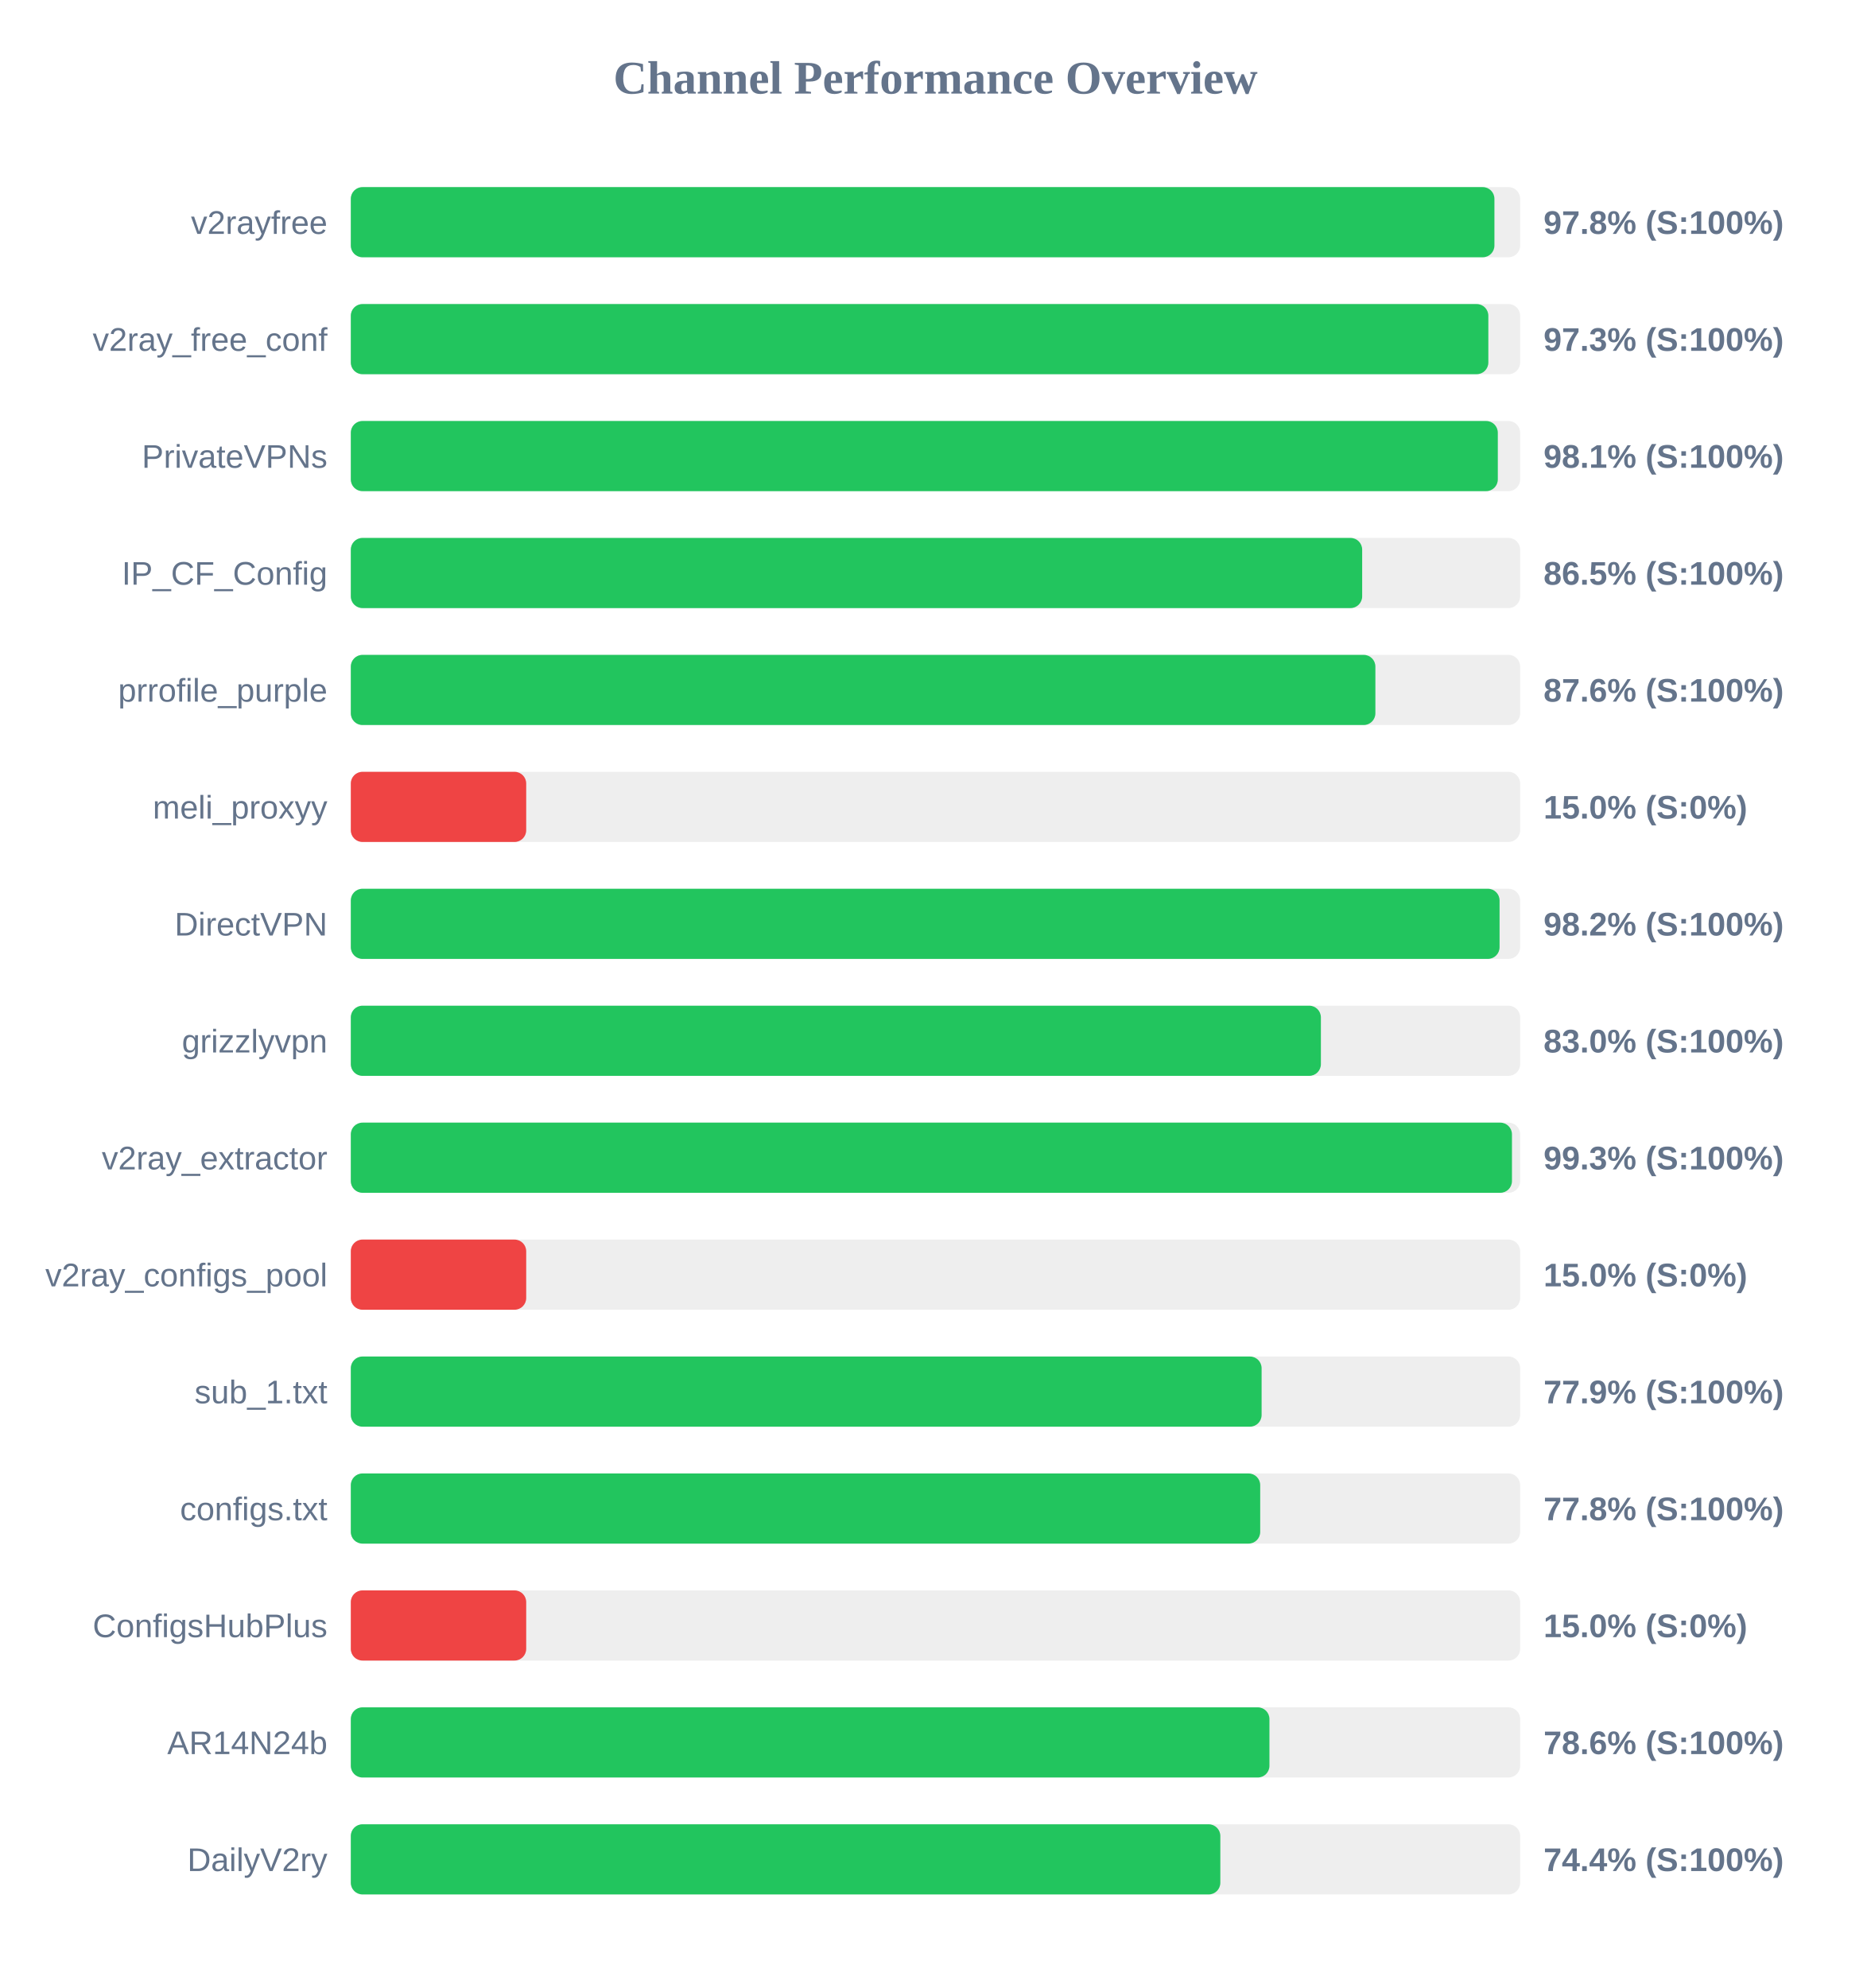
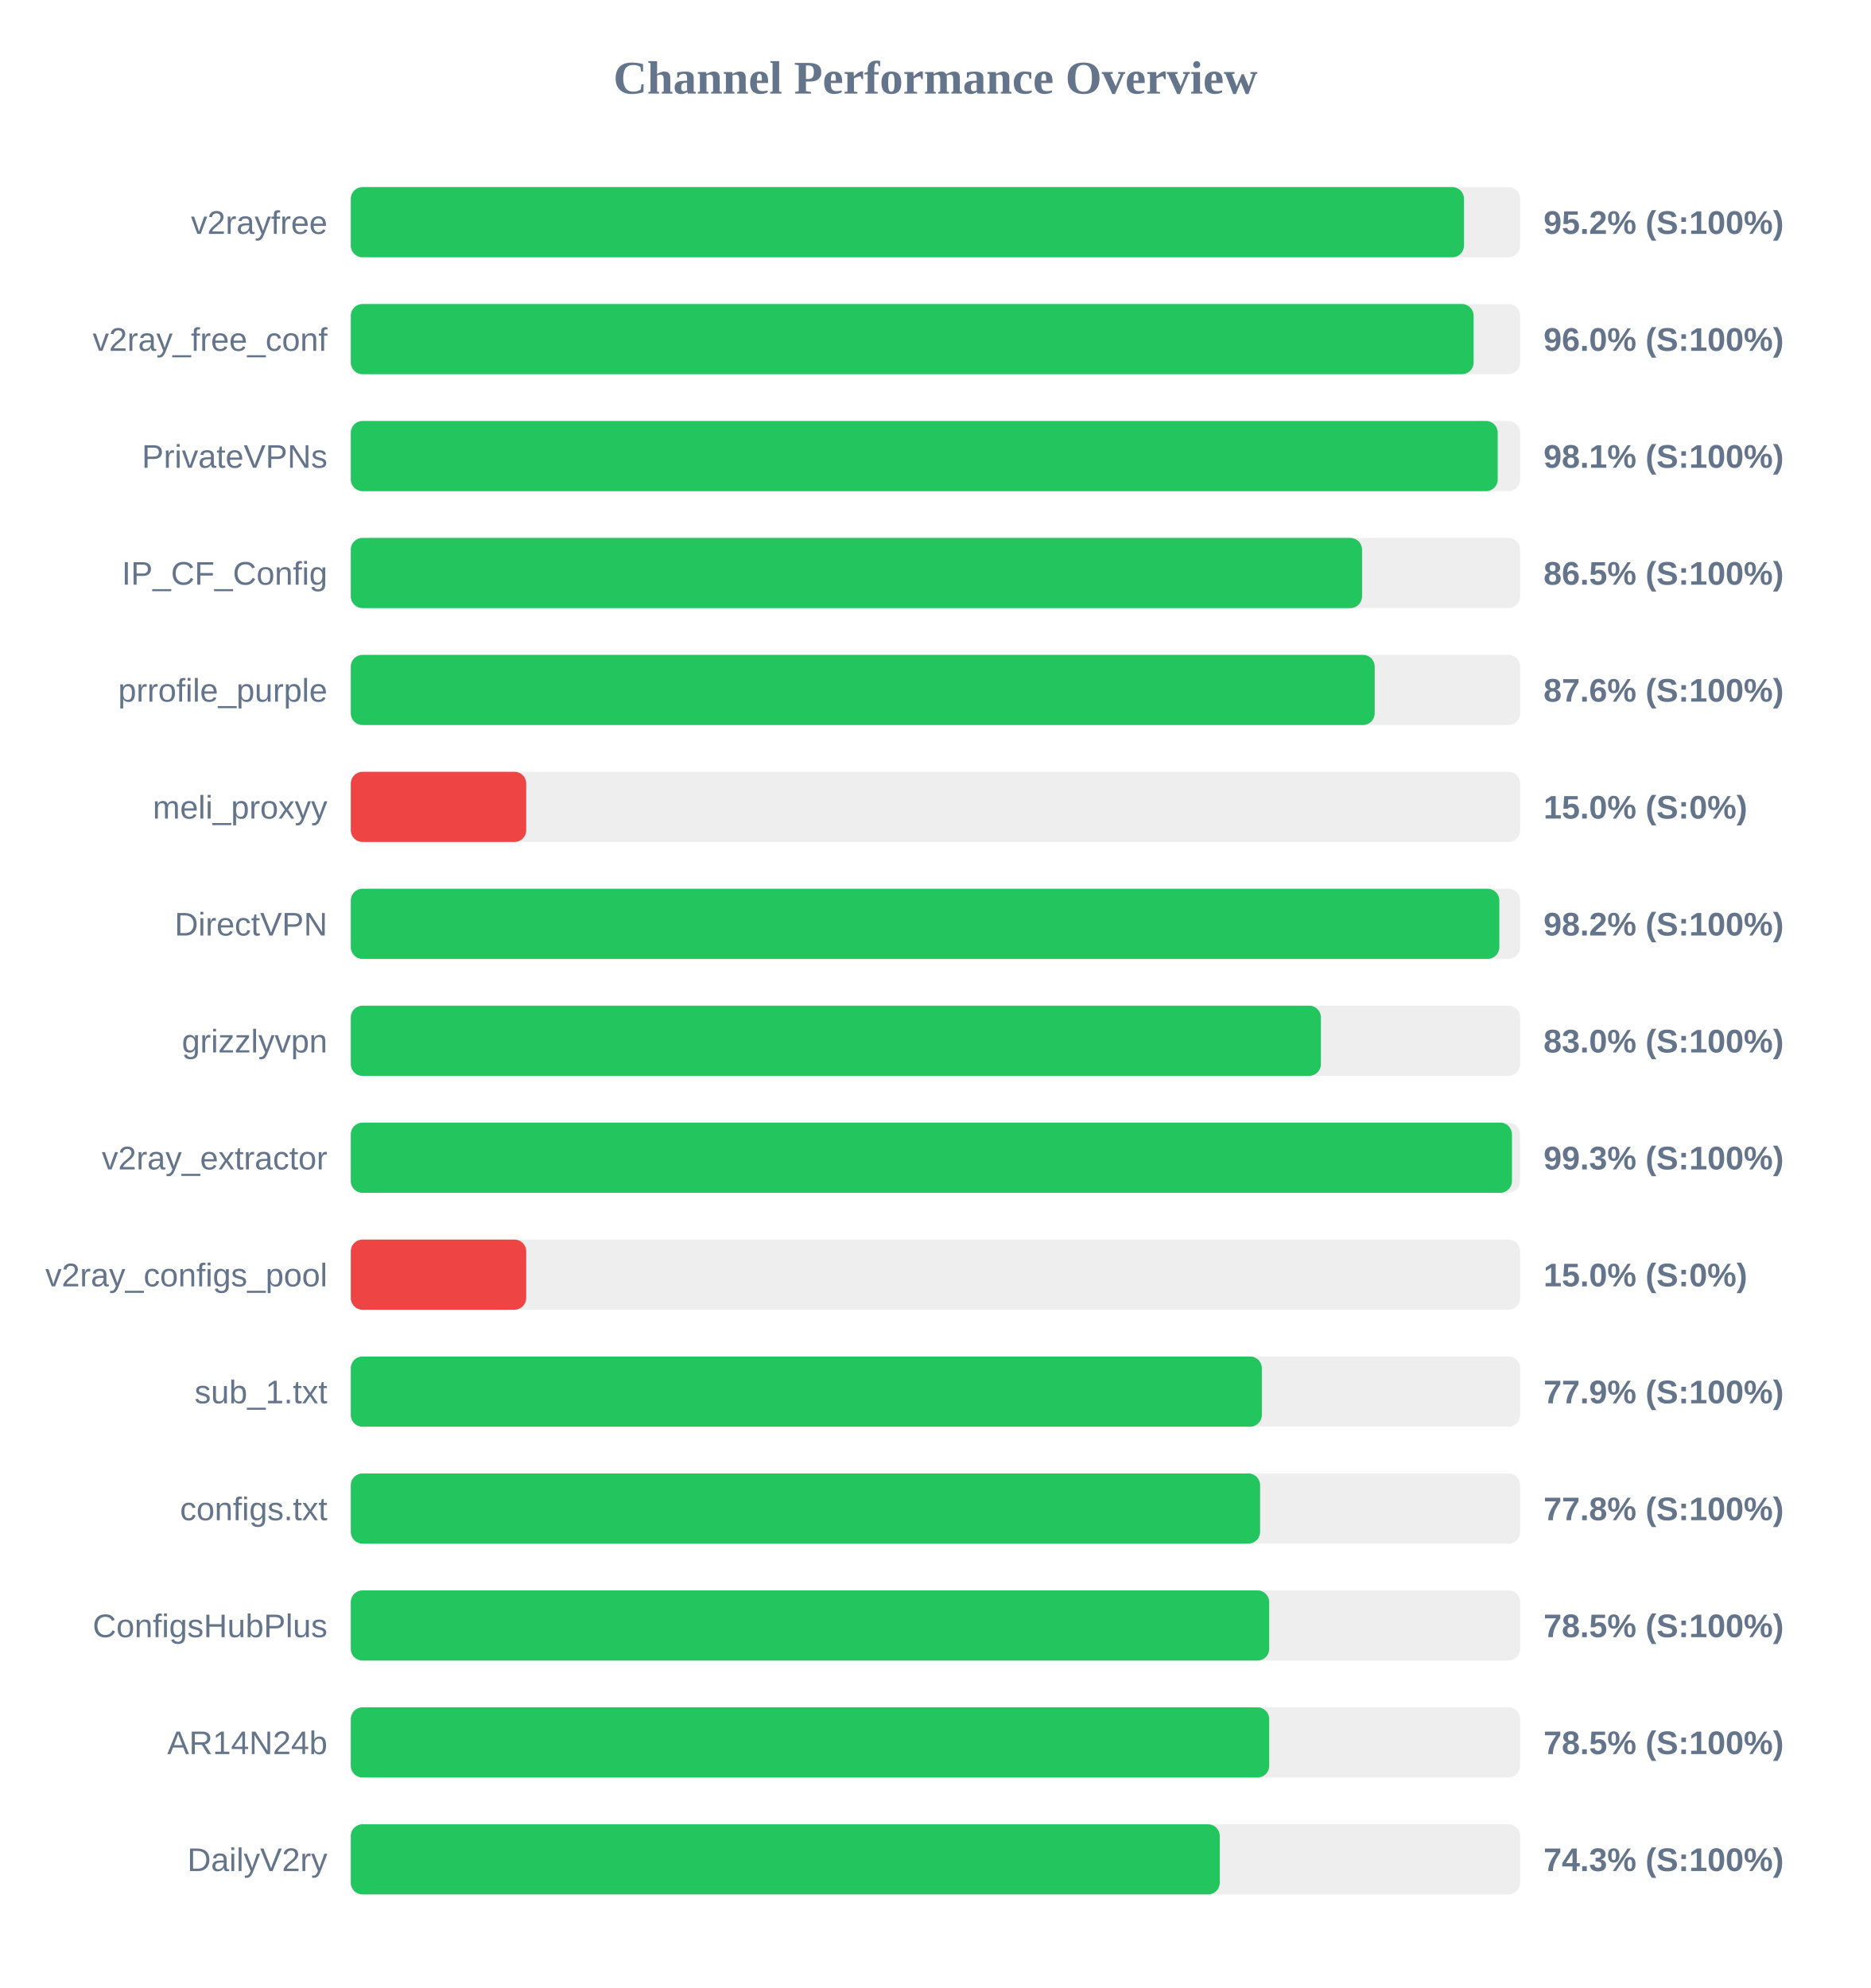
<svg xmlns="http://www.w3.org/2000/svg" width="800" height="850" version="1.1">
  <style>
        .row { font: 14px Arial; fill: #64748b; }
        .score { font: bold 14px Arial; fill: #64748b; }
    </style>
  <text x="400" y="40" text-anchor="middle" font-size="20px" font-weight="bold" fill="#64748b">Channel Performance Overview</text>
  <rect x="150" y="80" width="500" height="30" fill="#eee" rx="5" />
-   <rect x="150" y="80" width="489.0" height="30" fill="#22c55e" rx="5" />
+   <rect x="150" y="80" width="476.0" height="30" fill="#22c55e" rx="5" />
  <text x="140" y="100" text-anchor="end" class="row">v2rayfree</text>
-   <text x="660" y="100" text-anchor="start" class="score">97.8% (S:100%)</text>
+   <text x="660" y="100" text-anchor="start" class="score">95.2% (S:100%)</text>
  <rect x="150" y="130" width="500" height="30" fill="#eee" rx="5" />
-   <rect x="150" y="130" width="486.4" height="30" fill="#22c55e" rx="5" />
+   <rect x="150" y="130" width="480.1" height="30" fill="#22c55e" rx="5" />
  <text x="140" y="150" text-anchor="end" class="row">v2ray_free_conf</text>
-   <text x="660" y="150" text-anchor="start" class="score">97.3% (S:100%)</text>
+   <text x="660" y="150" text-anchor="start" class="score">96.0% (S:100%)</text>
  <rect x="150" y="180" width="500" height="30" fill="#eee" rx="5" />
-   <rect x="150" y="180" width="490.45" height="30" fill="#22c55e" rx="5" />
+   <rect x="150" y="180" width="490.4" height="30" fill="#22c55e" rx="5" />
  <text x="140" y="200" text-anchor="end" class="row">PrivateVPNs</text>
  <text x="660" y="200" text-anchor="start" class="score">98.1% (S:100%)</text>
  <rect x="150" y="230" width="500" height="30" fill="#eee" rx="5" />
-   <rect x="150" y="230" width="432.45" height="30" fill="#22c55e" rx="5" />
+   <rect x="150" y="230" width="432.4" height="30" fill="#22c55e" rx="5" />
  <text x="140" y="250" text-anchor="end" class="row">IP_CF_Config</text>
  <text x="660" y="250" text-anchor="start" class="score">86.5% (S:100%)</text>
  <rect x="150" y="280" width="500" height="30" fill="#eee" rx="5" />
-   <rect x="150" y="280" width="438.1" height="30" fill="#22c55e" rx="5" />
+   <rect x="150" y="280" width="437.8" height="30" fill="#22c55e" rx="5" />
  <text x="140" y="300" text-anchor="end" class="row">prrofile_purple</text>
  <text x="660" y="300" text-anchor="start" class="score">87.6% (S:100%)</text>
  <rect x="150" y="330" width="500" height="30" fill="#eee" rx="5" />
  <rect x="150" y="330" width="75.0" height="30" fill="#ef4444" rx="5" />
  <text x="140" y="350" text-anchor="end" class="row">meli_proxyy</text>
  <text x="660" y="350" text-anchor="start" class="score">15.0% (S:0%)</text>
  <rect x="150" y="380" width="500" height="30" fill="#eee" rx="5" />
-   <rect x="150" y="380" width="491.2" height="30" fill="#22c55e" rx="5" />
+   <rect x="150" y="380" width="491.1" height="30" fill="#22c55e" rx="5" />
  <text x="140" y="400" text-anchor="end" class="row">DirectVPN</text>
  <text x="660" y="400" text-anchor="start" class="score">98.2% (S:100%)</text>
  <rect x="150" y="430" width="500" height="30" fill="#eee" rx="5" />
  <rect x="150" y="430" width="414.8" height="30" fill="#22c55e" rx="5" />
  <text x="140" y="450" text-anchor="end" class="row">grizzlyvpn</text>
  <text x="660" y="450" text-anchor="start" class="score">83.0% (S:100%)</text>
  <rect x="150" y="480" width="500" height="30" fill="#eee" rx="5" />
  <rect x="150" y="480" width="496.5" height="30" fill="#22c55e" rx="5" />
  <text x="140" y="500" text-anchor="end" class="row">v2ray_extractor</text>
  <text x="660" y="500" text-anchor="start" class="score">99.3% (S:100%)</text>
  <rect x="150" y="530" width="500" height="30" fill="#eee" rx="5" />
  <rect x="150" y="530" width="75.0" height="30" fill="#ef4444" rx="5" />
  <text x="140" y="550" text-anchor="end" class="row">v2ray_configs_pool</text>
  <text x="660" y="550" text-anchor="start" class="score">15.0% (S:0%)</text>
  <rect x="150" y="580" width="500" height="30" fill="#eee" rx="5" />
-   <rect x="150" y="580" width="389.45" height="30" fill="#22c55e" rx="5" />
+   <rect x="150" y="580" width="389.55" height="30" fill="#22c55e" rx="5" />
  <text x="140" y="600" text-anchor="end" class="row">sub_1.txt</text>
  <text x="660" y="600" text-anchor="start" class="score">77.9% (S:100%)</text>
  <rect x="150" y="630" width="500" height="30" fill="#eee" rx="5" />
-   <rect x="150" y="630" width="388.85" height="30" fill="#22c55e" rx="5" />
+   <rect x="150" y="630" width="388.8" height="30" fill="#22c55e" rx="5" />
  <text x="140" y="650" text-anchor="end" class="row">configs.txt</text>
  <text x="660" y="650" text-anchor="start" class="score">77.8% (S:100%)</text>
  <rect x="150" y="680" width="500" height="30" fill="#eee" rx="5" />
-   <rect x="150" y="680" width="75.0" height="30" fill="#ef4444" rx="5" />
+   <rect x="150" y="680" width="392.7" height="30" fill="#22c55e" rx="5" />
  <text x="140" y="700" text-anchor="end" class="row">ConfigsHubPlus</text>
-   <text x="660" y="700" text-anchor="start" class="score">15.0% (S:0%)</text>
+   <text x="660" y="700" text-anchor="start" class="score">78.5% (S:100%)</text>
  <rect x="150" y="730" width="500" height="30" fill="#eee" rx="5" />
-   <rect x="150" y="730" width="392.8" height="30" fill="#22c55e" rx="5" />
+   <rect x="150" y="730" width="392.7" height="30" fill="#22c55e" rx="5" />
  <text x="140" y="750" text-anchor="end" class="row">AR14N24b</text>
-   <text x="660" y="750" text-anchor="start" class="score">78.6% (S:100%)</text>
+   <text x="660" y="750" text-anchor="start" class="score">78.5% (S:100%)</text>
  <rect x="150" y="780" width="500" height="30" fill="#eee" rx="5" />
-   <rect x="150" y="780" width="371.8" height="30" fill="#22c55e" rx="5" />
+   <rect x="150" y="780" width="371.55" height="30" fill="#22c55e" rx="5" />
  <text x="140" y="800" text-anchor="end" class="row">DailyV2ry</text>
-   <text x="660" y="800" text-anchor="start" class="score">74.4% (S:100%)</text>
+   <text x="660" y="800" text-anchor="start" class="score">74.3% (S:100%)</text>
</svg>
